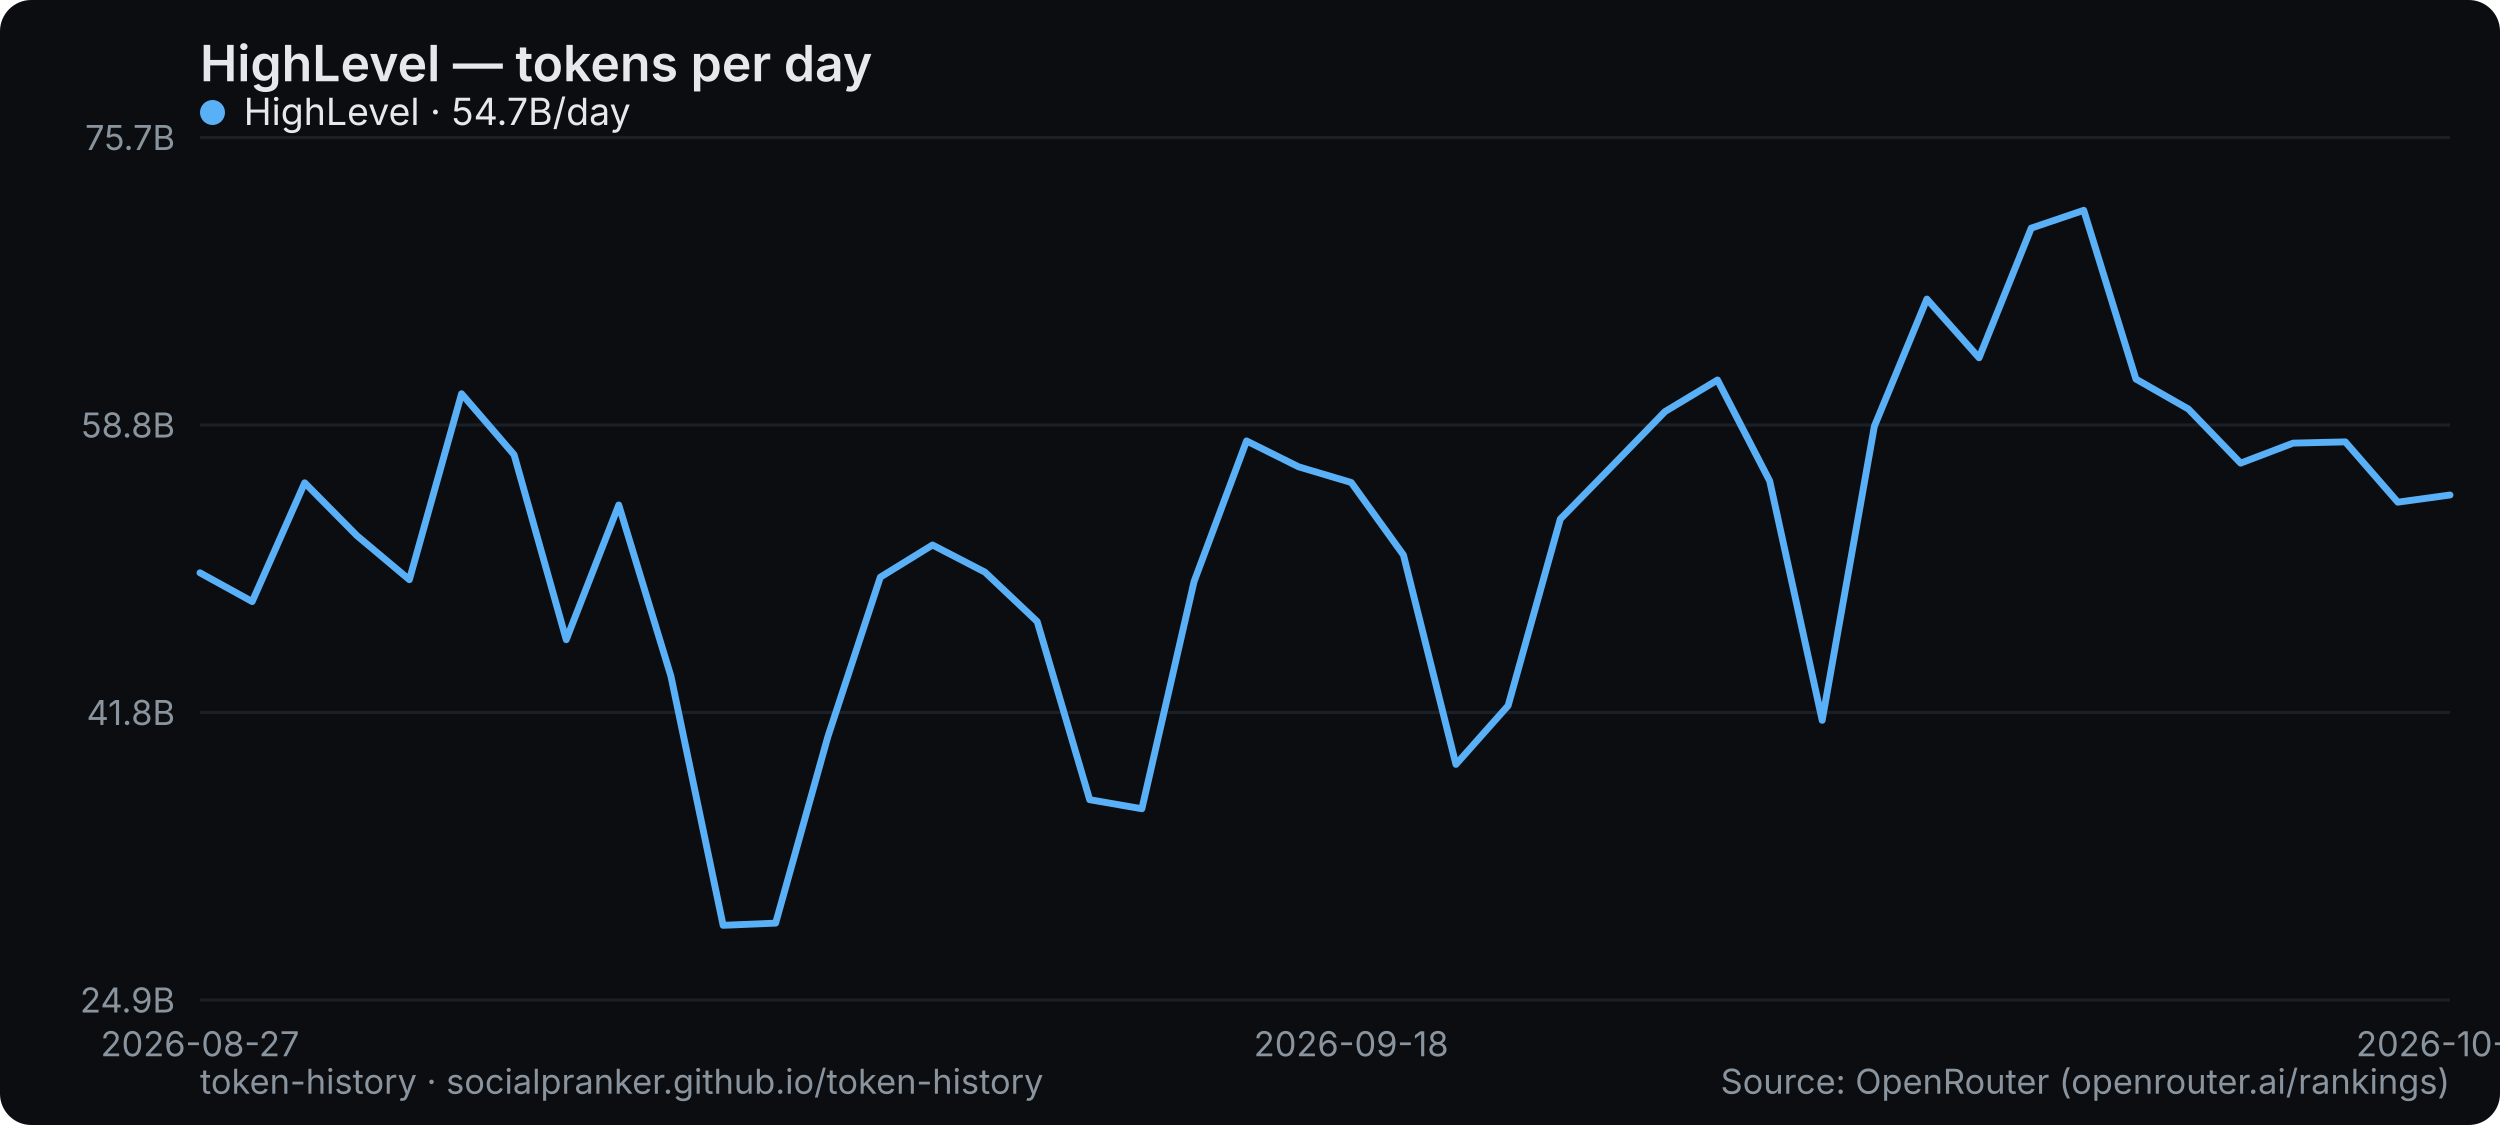
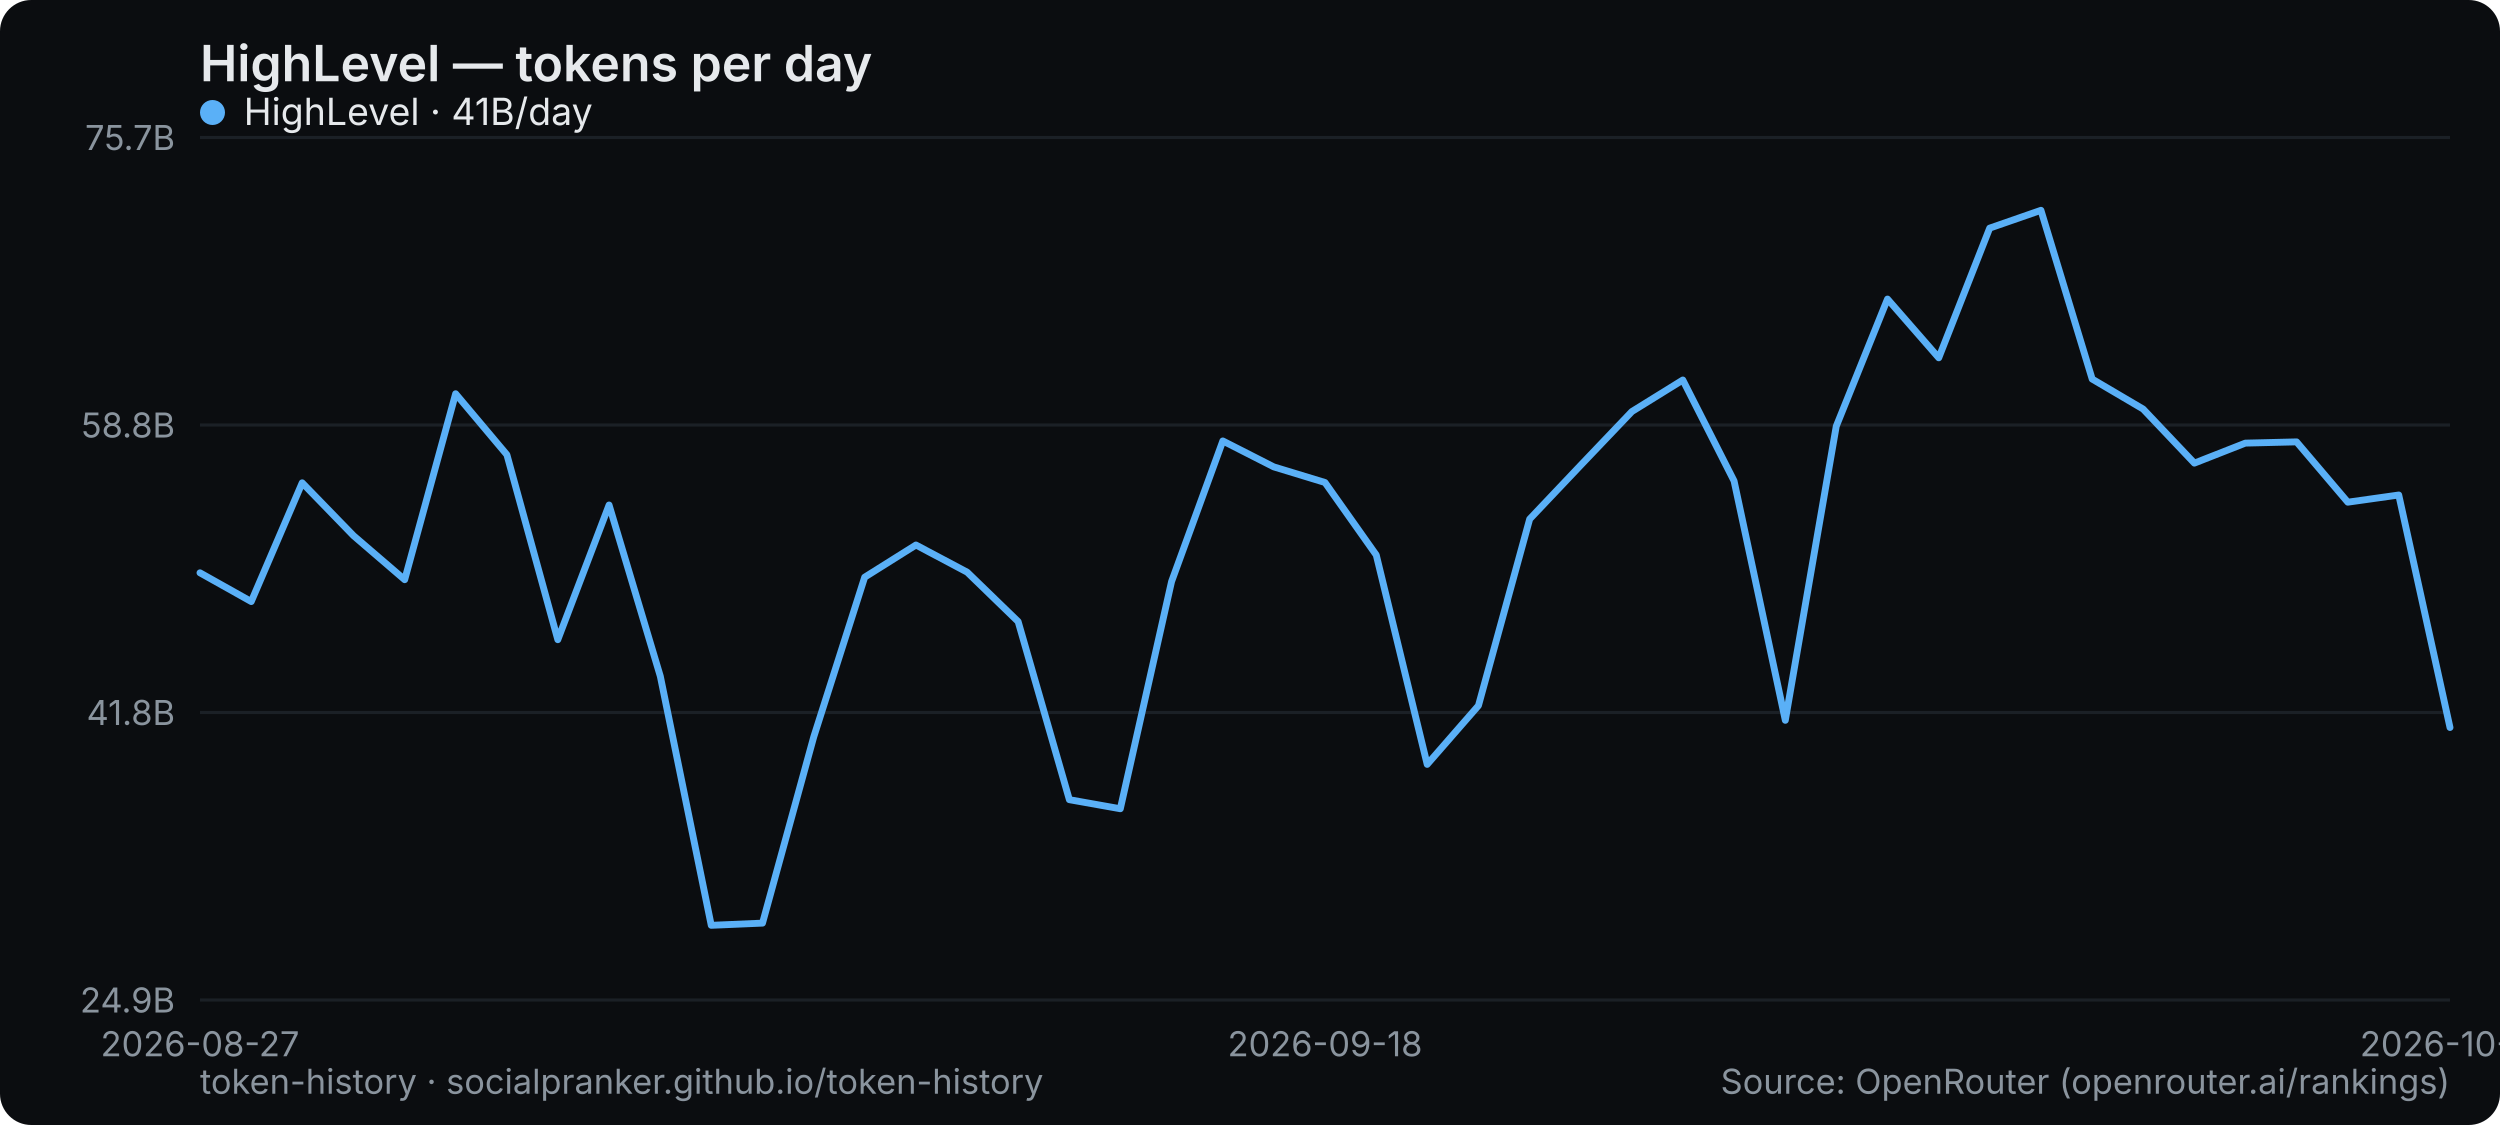
<svg xmlns="http://www.w3.org/2000/svg" width="800" height="360" viewBox="0 0 800 360" role="img" aria-label="HighLevel — tokens per day">
  <rect width="800" height="360" rx="10" fill="#0b0d10" />
  <text x="64" y="26" font-family="system-ui,-apple-system,Segoe UI,sans-serif" font-size="16" font-weight="600" fill="#e6e9ec">HighLevel — tokens per day</text>
  <line x1="64" y1="320" x2="784" y2="320" stroke="#1b2026" stroke-width="1" />
  <text x="56" y="324" text-anchor="end" font-family="system-ui,-apple-system,Segoe UI,sans-serif" font-size="11" fill="#8a949e">24.9B</text>
  <line x1="64" y1="228" x2="784" y2="228" stroke="#1b2026" stroke-width="1" />
  <text x="56" y="232" text-anchor="end" font-family="system-ui,-apple-system,Segoe UI,sans-serif" font-size="11" fill="#8a949e">41.8B</text>
  <line x1="64" y1="136" x2="784" y2="136" stroke="#1b2026" stroke-width="1" />
  <text x="56" y="140" text-anchor="end" font-family="system-ui,-apple-system,Segoe UI,sans-serif" font-size="11" fill="#8a949e">58.8B</text>
  <line x1="64" y1="44" x2="784" y2="44" stroke="#1b2026" stroke-width="1" />
  <text x="56" y="48" text-anchor="end" font-family="system-ui,-apple-system,Segoe UI,sans-serif" font-size="11" fill="#8a949e">75.7B</text>
  <text x="64" y="338" text-anchor="middle" font-family="system-ui,-apple-system,Segoe UI,sans-serif" font-size="11" fill="#8a949e">2026-08-27</text>
-   <text x="432.372" y="338" text-anchor="middle" font-family="system-ui,-apple-system,Segoe UI,sans-serif" font-size="11" fill="#8a949e">2026-09-18</text>
-   <text x="784" y="338" text-anchor="middle" font-family="system-ui,-apple-system,Segoe UI,sans-serif" font-size="11" fill="#8a949e">2026-10-10</text>
-   <polyline points="64.0,183.3 80.7,192.5 97.5,154.5 114.2,171.4 131.0,185.5 147.7,126.0 164.5,145.5 181.2,204.7 198.0,161.6 214.7,216.4 231.4,296.1 248.2,295.4 264.9,235.8 281.7,184.7 298.4,174.4 315.2,183.1 331.9,198.9 348.7,255.9 365.4,258.8 382.1,186.1 398.9,141.1 415.6,149.4 432.4,154.4 449.1,177.6 465.9,244.6 482.6,225.8 499.3,166.1 516.1,148.9 532.8,131.7 549.6,121.6 566.3,153.9 583.1,230.5 599.8,136.4 616.6,95.7 633.3,114.5 650.0,73.0 666.8,67.3 683.5,121.3 700.3,130.9 717.0,148.2 733.8,141.8 750.5,141.4 767.3,160.7 784.0,158.4" fill="none" stroke="#5ab0f7" stroke-width="2.2" stroke-linejoin="round" stroke-linecap="round" />
+   <text x="424" y="338" text-anchor="middle" font-family="system-ui,-apple-system,Segoe UI,sans-serif" font-size="11" fill="#8a949e">2026-09-18</text>
+   <text x="784" y="338" text-anchor="middle" font-family="system-ui,-apple-system,Segoe UI,sans-serif" font-size="11" fill="#8a949e">2026-10-11</text>
+   <polyline points="64.0,183.3 80.4,192.5 96.7,154.5 113.1,171.4 129.5,185.5 145.8,126.0 162.2,145.5 178.5,204.7 194.9,161.6 211.3,216.4 227.6,296.1 244.0,295.4 260.4,235.8 276.7,184.7 293.1,174.4 309.5,183.1 325.8,198.9 342.2,255.9 358.5,258.8 374.9,186.1 391.3,141.1 407.6,149.4 424.0,154.4 440.4,177.6 456.7,244.6 473.1,225.8 489.5,166.1 505.8,148.9 522.2,131.7 538.5,121.6 554.9,153.9 571.3,230.5 587.6,136.4 604.0,95.7 620.4,114.5 636.7,73.0 653.1,67.3 669.5,121.3 685.8,130.9 702.2,148.2 718.5,141.8 734.9,141.4 751.3,160.7 767.6,158.4 784.0,232.8" fill="none" stroke="#5ab0f7" stroke-width="2.2" stroke-linejoin="round" stroke-linecap="round" />
  <g font-family="system-ui,-apple-system,Segoe UI,sans-serif" font-size="12">
    <circle cx="68" cy="36" r="4" fill="#5ab0f7" />
-     <text x="78" y="40" fill="#e6e9ec">HighLevel · 54.7B/day</text>
+     <text x="78" y="40" fill="#e6e9ec">HighLevel · 41B/day</text>
  </g>
  <text x="64" y="350" font-family="system-ui,-apple-system,Segoe UI,sans-serif" font-size="11" fill="#8a949e">token-history · socialpranker.github.io/token-history</text>
  <text x="784" y="350" text-anchor="end" font-family="system-ui,-apple-system,Segoe UI,sans-serif" font-size="11" fill="#8a949e">Source: OpenRouter (openrouter.ai/rankings)</text>
</svg>
